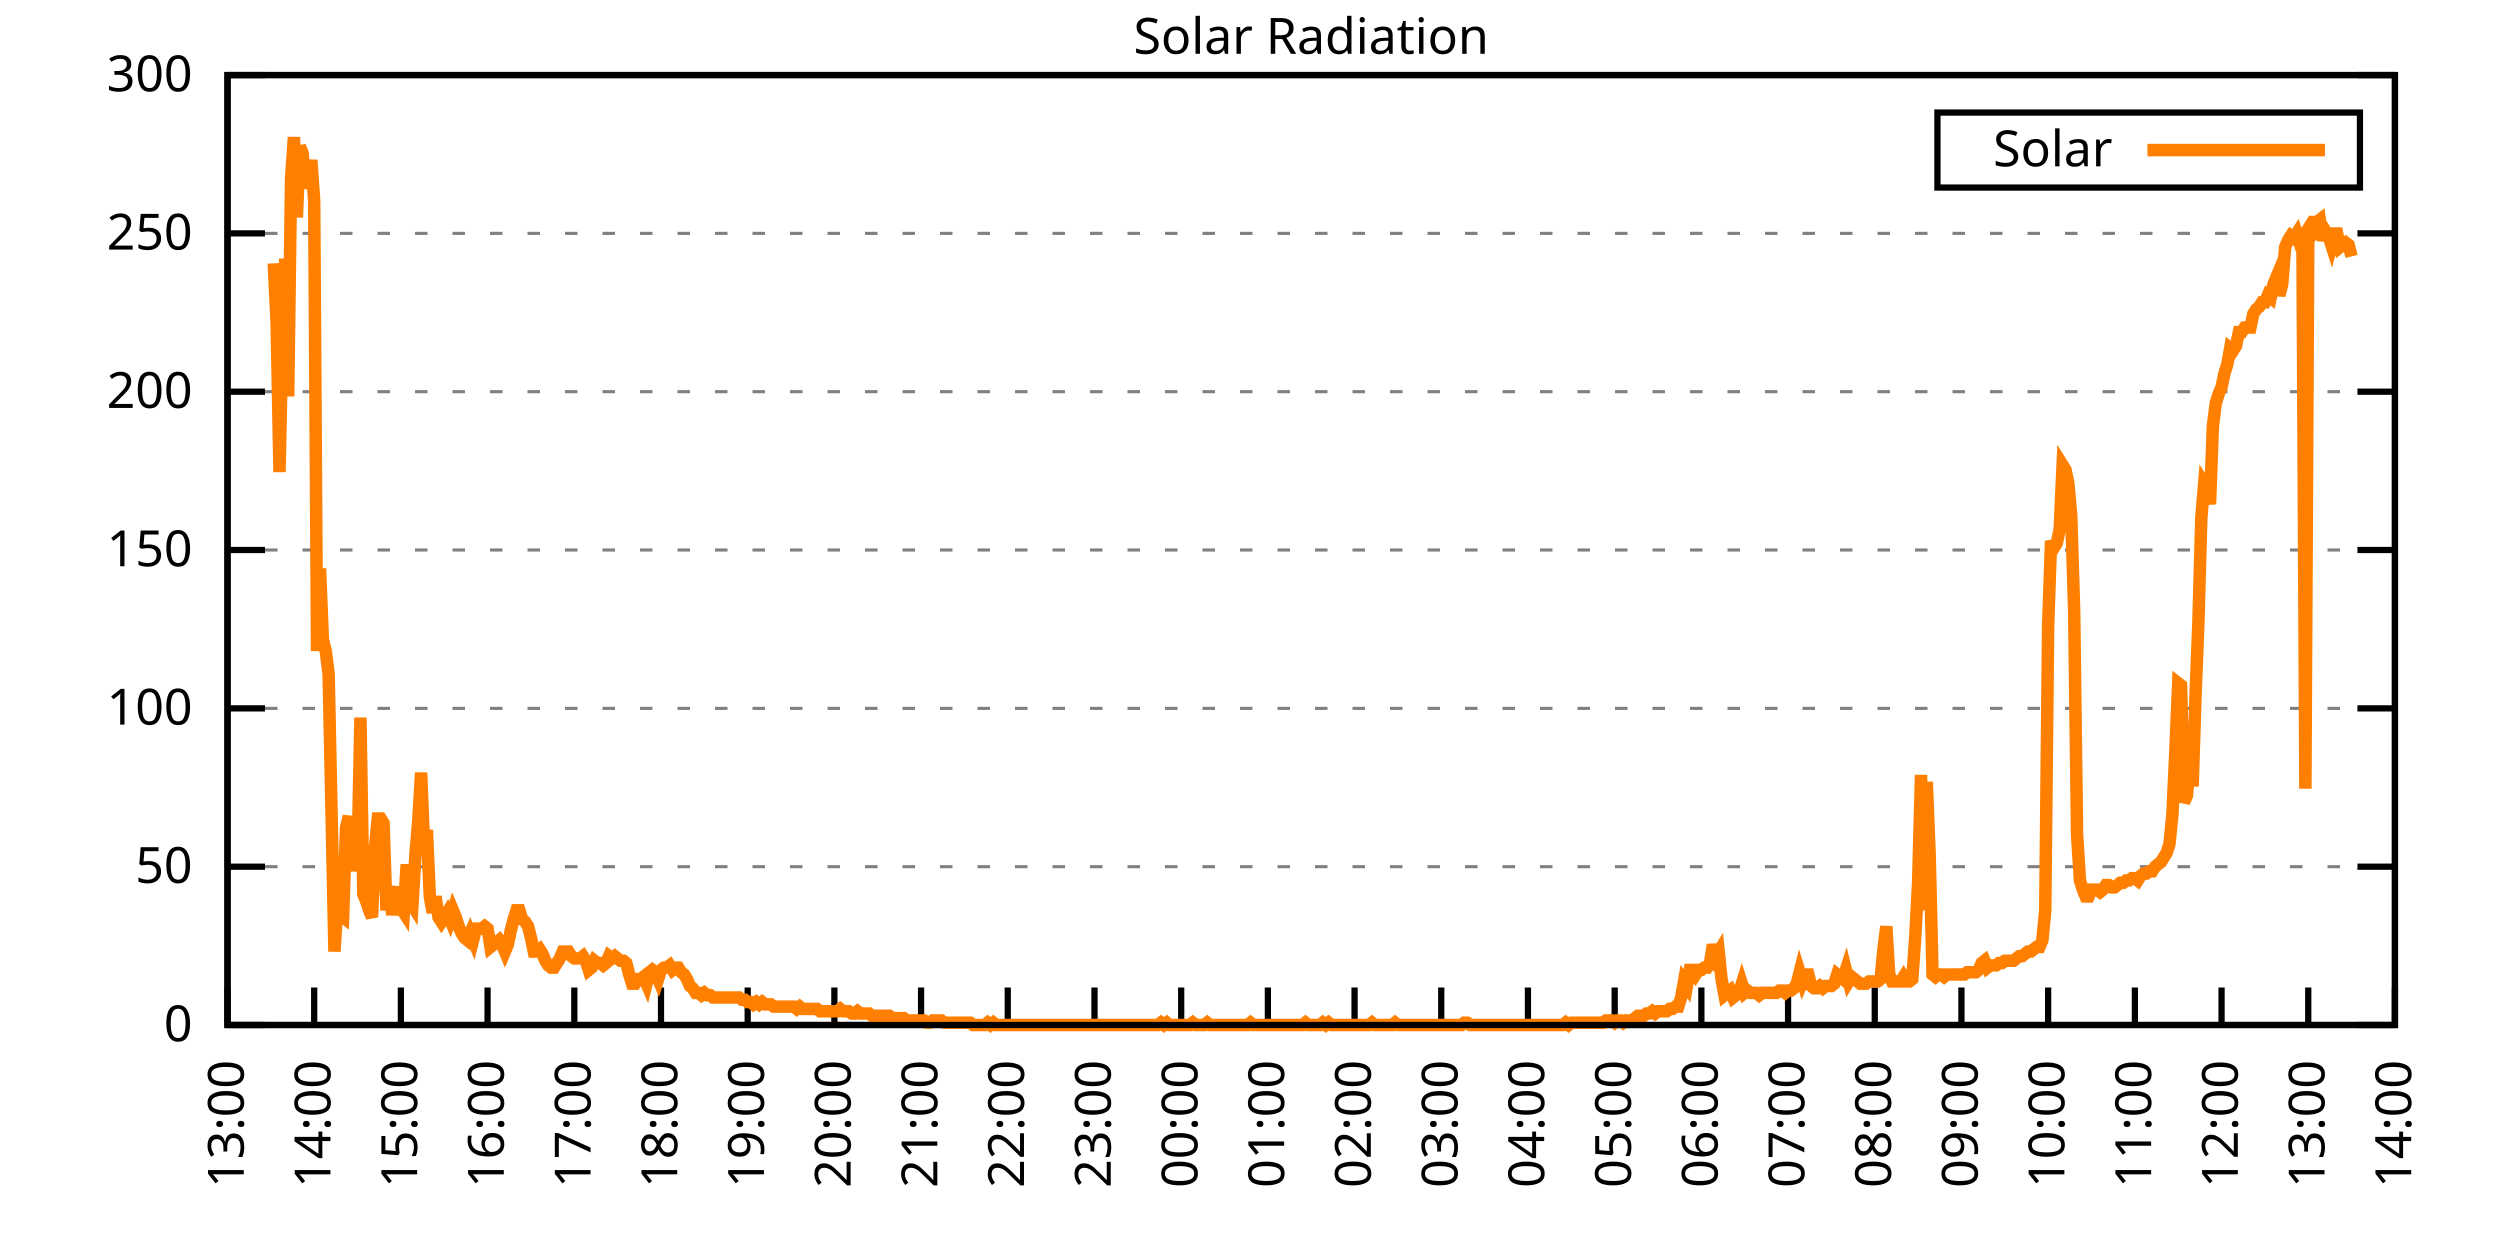
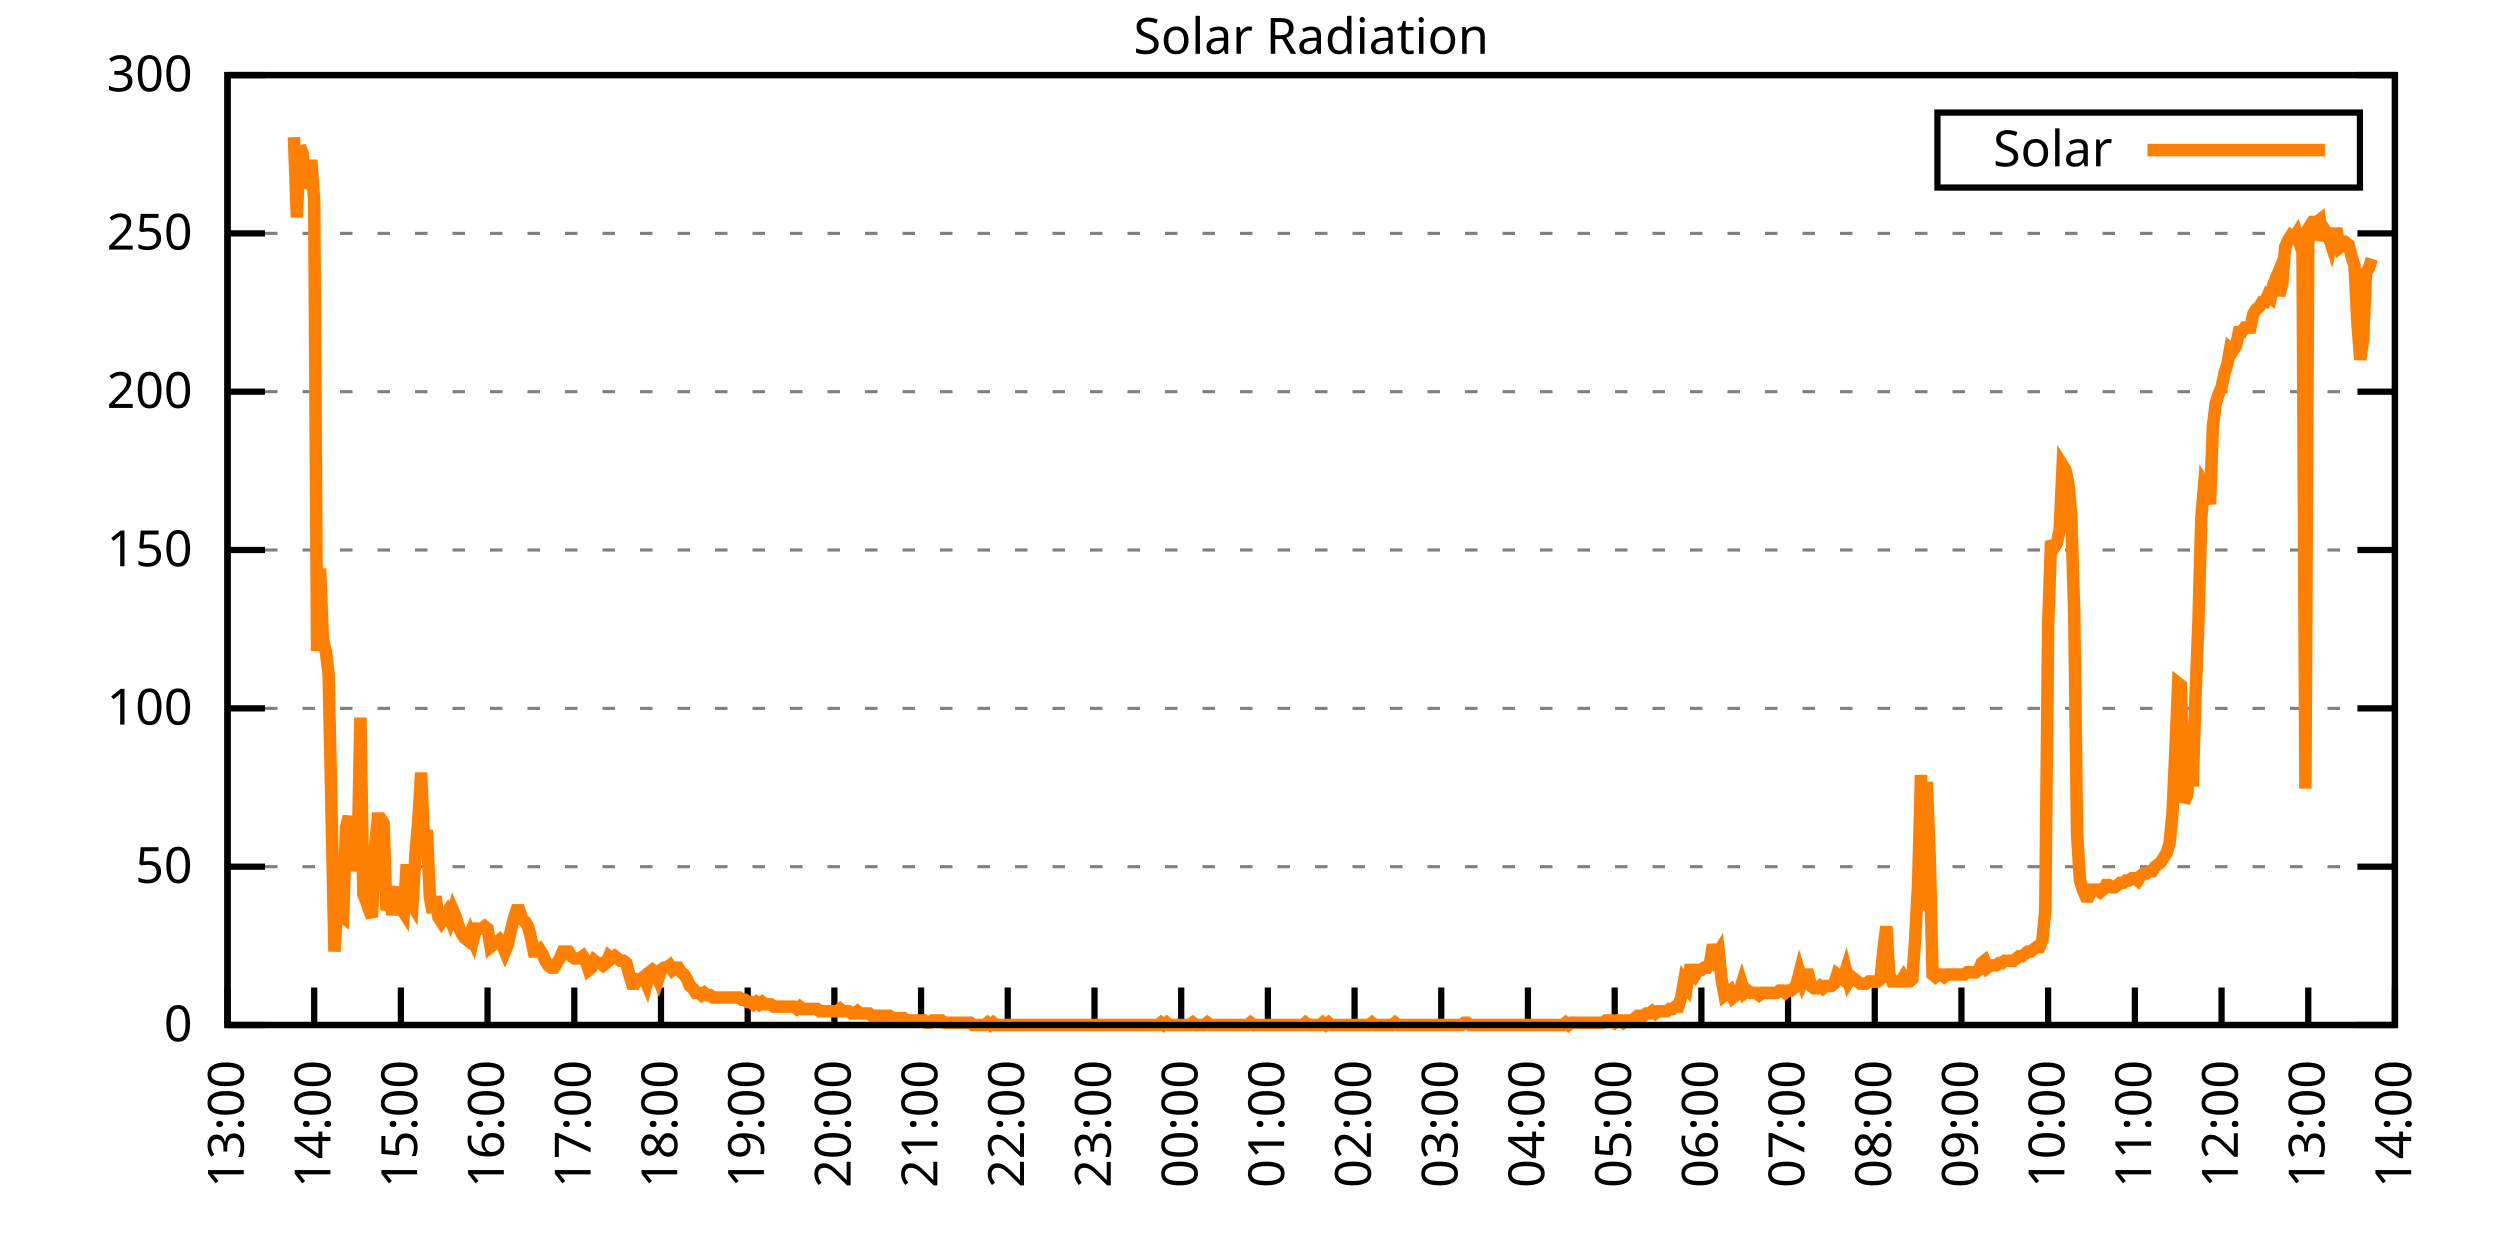
<svg xmlns="http://www.w3.org/2000/svg" xmlns:xlink="http://www.w3.org/1999/xlink" width="400" height="200" viewBox="0 0 400 200">
  <g id="gnuplot_canvas">
    <rect x="0" y="0" width="400" height="200" fill="none" />
    <defs>
      <circle id="gpDot" r="0.5" stroke-width="0.5" stroke="currentColor" />
      <path id="gpPt0" stroke-width="0.333" stroke="currentColor" d="M-1,0 h2 M0,-1 v2" />
      <path id="gpPt1" stroke-width="0.333" stroke="currentColor" d="M-1,-1 L1,1 M1,-1 L-1,1" />
      <path id="gpPt2" stroke-width="0.333" stroke="currentColor" d="M-1,0 L1,0 M0,-1 L0,1 M-1,-1 L1,1 M-1,1 L1,-1" />
      <rect id="gpPt3" stroke-width="0.333" stroke="currentColor" x="-1" y="-1" width="2" height="2" />
      <rect id="gpPt4" stroke-width="0.333" stroke="currentColor" fill="currentColor" x="-1" y="-1" width="2" height="2" />
      <circle id="gpPt5" stroke-width="0.333" stroke="currentColor" cx="0" cy="0" r="1" />
      <use xlink:href="#gpPt5" id="gpPt6" fill="currentColor" stroke="none" />
      <path id="gpPt7" stroke-width="0.333" stroke="currentColor" d="M0,-1.33 L-1.33,0.67 L1.33,0.67 z" />
      <use xlink:href="#gpPt7" id="gpPt8" fill="currentColor" stroke="none" />
      <use xlink:href="#gpPt7" id="gpPt9" stroke="currentColor" transform="rotate(180)" />
      <use xlink:href="#gpPt9" id="gpPt10" fill="currentColor" stroke="none" />
      <use xlink:href="#gpPt3" id="gpPt11" stroke="currentColor" transform="rotate(45)" />
      <use xlink:href="#gpPt11" id="gpPt12" fill="currentColor" stroke="none" />
      <path id="gpPt13" stroke-width="0.333" stroke="currentColor" d="M0,1.330 L1.265,0.411 L0.782,-1.067 L-0.782,-1.076 L-1.265,0.411 z" />
      <use xlink:href="#gpPt13" id="gpPt14" fill="currentColor" stroke="none" />
      <filter id="textbox" filterUnits="objectBoundingBox" x="0" y="0" height="1" width="1">
        <feFlood flood-color="white" flood-opacity="1" result="bgnd" />
        <feComposite in="SourceGraphic" in2="bgnd" operator="atop" />
      </filter>
      <filter id="greybox" filterUnits="objectBoundingBox" x="0" y="0" height="1" width="1">
        <feFlood flood-color="lightgrey" flood-opacity="1" result="grey" />
        <feComposite in="SourceGraphic" in2="grey" operator="atop" />
      </filter>
    </defs>
    <g fill="none" color="white" stroke="currentColor" stroke-width="1.00" stroke-linecap="butt" stroke-linejoin="miter">
</g>
    <g fill="none" color="black" stroke="currentColor" stroke-width="1.00" stroke-linecap="butt" stroke-linejoin="miter">
      <g stroke="none" shape-rendering="crispEdges">
        <polygon fill="rgb(255, 255, 255)" points="36.40,164.00 383.18,164.00 383.18,12.02 36.40,12.02 " />
      </g>
    </g>
    <g fill="none" color="black" stroke="currentColor" stroke-width="1.00" stroke-linecap="butt" stroke-linejoin="miter">
</g>
    <g fill="none" color="black" stroke="black" stroke-width="0.50" stroke-linecap="butt" stroke-linejoin="miter">
</g>
    <g fill="none" color="gray" stroke="currentColor" stroke-width="0.50" stroke-linecap="butt" stroke-linejoin="miter">
      <path stroke="gray" stroke-dasharray="2,4" class="gridline" d="M36.40,164.00 L383.19,164.00  " />
    </g>
    <g fill="none" color="gray" stroke="gray" stroke-width="1.00" stroke-linecap="butt" stroke-linejoin="miter">
</g>
    <g fill="none" color="black" stroke="currentColor" stroke-width="1.00" stroke-linecap="butt" stroke-linejoin="miter">
      <path stroke="black" d="M36.40,164.00 L42.40,164.00 M383.19,164.00 L377.19,164.00  " />
      <g transform="translate(30.80,166.60)" stroke="none" fill="black" font-family="Sans" font-size="8.00" text-anchor="end">
        <text>
          <tspan font-family="Sans"> 0</tspan>
        </text>
      </g>
    </g>
    <g fill="none" color="black" stroke="currentColor" stroke-width="1.00" stroke-linecap="butt" stroke-linejoin="miter">
</g>
    <g fill="none" color="black" stroke="black" stroke-width="0.50" stroke-linecap="butt" stroke-linejoin="miter">
</g>
    <g fill="none" color="gray" stroke="currentColor" stroke-width="0.50" stroke-linecap="butt" stroke-linejoin="miter">
      <path stroke="gray" stroke-dasharray="2,4" class="gridline" d="M36.40,138.67 L383.19,138.67  " />
    </g>
    <g fill="none" color="gray" stroke="gray" stroke-width="1.00" stroke-linecap="butt" stroke-linejoin="miter">
</g>
    <g fill="none" color="black" stroke="currentColor" stroke-width="1.00" stroke-linecap="butt" stroke-linejoin="miter">
      <path stroke="black" d="M36.40,138.67 L42.40,138.67 M383.19,138.67 L377.19,138.67  " />
      <g transform="translate(30.80,141.27)" stroke="none" fill="black" font-family="Sans" font-size="8.00" text-anchor="end">
        <text>
          <tspan font-family="Sans"> 50</tspan>
        </text>
      </g>
    </g>
    <g fill="none" color="black" stroke="currentColor" stroke-width="1.00" stroke-linecap="butt" stroke-linejoin="miter">
</g>
    <g fill="none" color="black" stroke="black" stroke-width="0.50" stroke-linecap="butt" stroke-linejoin="miter">
</g>
    <g fill="none" color="gray" stroke="currentColor" stroke-width="0.50" stroke-linecap="butt" stroke-linejoin="miter">
      <path stroke="gray" stroke-dasharray="2,4" class="gridline" d="M36.40,113.34 L383.19,113.34  " />
    </g>
    <g fill="none" color="gray" stroke="gray" stroke-width="1.00" stroke-linecap="butt" stroke-linejoin="miter">
</g>
    <g fill="none" color="black" stroke="currentColor" stroke-width="1.00" stroke-linecap="butt" stroke-linejoin="miter">
      <path stroke="black" d="M36.40,113.34 L42.40,113.34 M383.19,113.34 L377.19,113.34  " />
      <g transform="translate(30.80,115.94)" stroke="none" fill="black" font-family="Sans" font-size="8.00" text-anchor="end">
        <text>
          <tspan font-family="Sans"> 100</tspan>
        </text>
      </g>
    </g>
    <g fill="none" color="black" stroke="currentColor" stroke-width="1.00" stroke-linecap="butt" stroke-linejoin="miter">
</g>
    <g fill="none" color="black" stroke="black" stroke-width="0.50" stroke-linecap="butt" stroke-linejoin="miter">
</g>
    <g fill="none" color="gray" stroke="currentColor" stroke-width="0.50" stroke-linecap="butt" stroke-linejoin="miter">
      <path stroke="gray" stroke-dasharray="2,4" class="gridline" d="M36.40,88.00 L383.19,88.00  " />
    </g>
    <g fill="none" color="gray" stroke="gray" stroke-width="1.00" stroke-linecap="butt" stroke-linejoin="miter">
</g>
    <g fill="none" color="black" stroke="currentColor" stroke-width="1.00" stroke-linecap="butt" stroke-linejoin="miter">
      <path stroke="black" d="M36.40,88.00 L42.40,88.00 M383.19,88.00 L377.19,88.00  " />
      <g transform="translate(30.80,90.60)" stroke="none" fill="black" font-family="Sans" font-size="8.00" text-anchor="end">
        <text>
          <tspan font-family="Sans"> 150</tspan>
        </text>
      </g>
    </g>
    <g fill="none" color="black" stroke="currentColor" stroke-width="1.00" stroke-linecap="butt" stroke-linejoin="miter">
</g>
    <g fill="none" color="black" stroke="black" stroke-width="0.50" stroke-linecap="butt" stroke-linejoin="miter">
</g>
    <g fill="none" color="gray" stroke="currentColor" stroke-width="0.50" stroke-linecap="butt" stroke-linejoin="miter">
      <path stroke="gray" stroke-dasharray="2,4" class="gridline" d="M36.40,62.67 L383.19,62.67  " />
    </g>
    <g fill="none" color="gray" stroke="gray" stroke-width="1.00" stroke-linecap="butt" stroke-linejoin="miter">
</g>
    <g fill="none" color="black" stroke="currentColor" stroke-width="1.00" stroke-linecap="butt" stroke-linejoin="miter">
      <path stroke="black" d="M36.40,62.67 L42.40,62.67 M383.19,62.67 L377.19,62.67  " />
      <g transform="translate(30.80,65.27)" stroke="none" fill="black" font-family="Sans" font-size="8.00" text-anchor="end">
        <text>
          <tspan font-family="Sans"> 200</tspan>
        </text>
      </g>
    </g>
    <g fill="none" color="black" stroke="currentColor" stroke-width="1.00" stroke-linecap="butt" stroke-linejoin="miter">
</g>
    <g fill="none" color="black" stroke="black" stroke-width="0.50" stroke-linecap="butt" stroke-linejoin="miter">
</g>
    <g fill="none" color="gray" stroke="currentColor" stroke-width="0.50" stroke-linecap="butt" stroke-linejoin="miter">
      <path stroke="gray" stroke-dasharray="2,4" class="gridline" d="M36.40,37.34 L383.19,37.34  " />
    </g>
    <g fill="none" color="gray" stroke="gray" stroke-width="1.00" stroke-linecap="butt" stroke-linejoin="miter">
</g>
    <g fill="none" color="black" stroke="currentColor" stroke-width="1.00" stroke-linecap="butt" stroke-linejoin="miter">
      <path stroke="black" d="M36.40,37.34 L42.40,37.34 M383.19,37.34 L377.19,37.34  " />
      <g transform="translate(30.80,39.94)" stroke="none" fill="black" font-family="Sans" font-size="8.00" text-anchor="end">
        <text>
          <tspan font-family="Sans"> 250</tspan>
        </text>
      </g>
    </g>
    <g fill="none" color="black" stroke="currentColor" stroke-width="1.00" stroke-linecap="butt" stroke-linejoin="miter">
</g>
    <g fill="none" color="black" stroke="black" stroke-width="0.50" stroke-linecap="butt" stroke-linejoin="miter">
</g>
    <g fill="none" color="gray" stroke="currentColor" stroke-width="0.50" stroke-linecap="butt" stroke-linejoin="miter">
      <path stroke="gray" stroke-dasharray="2,4" class="gridline" d="M36.40,12.01 L383.19,12.01  " />
    </g>
    <g fill="none" color="gray" stroke="gray" stroke-width="1.00" stroke-linecap="butt" stroke-linejoin="miter">
</g>
    <g fill="none" color="black" stroke="currentColor" stroke-width="1.00" stroke-linecap="butt" stroke-linejoin="miter">
      <path stroke="black" d="M36.40,12.01 L42.40,12.01 M383.19,12.01 L377.19,12.01  " />
      <g transform="translate(30.80,14.61)" stroke="none" fill="black" font-family="Sans" font-size="8.00" text-anchor="end">
        <text>
          <tspan font-family="Sans"> 300</tspan>
        </text>
      </g>
    </g>
    <g fill="none" color="black" stroke="currentColor" stroke-width="1.00" stroke-linecap="butt" stroke-linejoin="miter">
      <path stroke="black" d="M36.40,164.00 L36.40,158.00  " />
      <g transform="translate(39.00,169.60) rotate(270.00)" stroke="none" fill="black" font-family="Sans" font-size="8.00" text-anchor="end">
        <text>
          <tspan font-family="Sans">13:00</tspan>
        </text>
      </g>
    </g>
    <g fill="none" color="black" stroke="currentColor" stroke-width="1.00" stroke-linecap="butt" stroke-linejoin="miter">
      <path stroke="black" d="M50.27,164.00 L50.27,158.00  " />
      <g transform="translate(52.87,169.60) rotate(270.00)" stroke="none" fill="black" font-family="Sans" font-size="8.00" text-anchor="end">
        <text>
          <tspan font-family="Sans">14:00</tspan>
        </text>
      </g>
    </g>
    <g fill="none" color="black" stroke="currentColor" stroke-width="1.00" stroke-linecap="butt" stroke-linejoin="miter">
      <path stroke="black" d="M64.14,164.00 L64.14,158.00  " />
      <g transform="translate(66.74,169.60) rotate(270.00)" stroke="none" fill="black" font-family="Sans" font-size="8.00" text-anchor="end">
        <text>
          <tspan font-family="Sans">15:00</tspan>
        </text>
      </g>
    </g>
    <g fill="none" color="black" stroke="currentColor" stroke-width="1.00" stroke-linecap="butt" stroke-linejoin="miter">
      <path stroke="black" d="M78.01,164.00 L78.01,158.00  " />
      <g transform="translate(80.61,169.60) rotate(270.00)" stroke="none" fill="black" font-family="Sans" font-size="8.00" text-anchor="end">
        <text>
          <tspan font-family="Sans">16:00</tspan>
        </text>
      </g>
    </g>
    <g fill="none" color="black" stroke="currentColor" stroke-width="1.00" stroke-linecap="butt" stroke-linejoin="miter">
      <path stroke="black" d="M91.89,164.00 L91.89,158.00  " />
      <g transform="translate(94.49,169.60) rotate(270.00)" stroke="none" fill="black" font-family="Sans" font-size="8.00" text-anchor="end">
        <text>
          <tspan font-family="Sans">17:00</tspan>
        </text>
      </g>
    </g>
    <g fill="none" color="black" stroke="currentColor" stroke-width="1.00" stroke-linecap="butt" stroke-linejoin="miter">
      <path stroke="black" d="M105.76,164.00 L105.76,158.00  " />
      <g transform="translate(108.36,169.60) rotate(270.00)" stroke="none" fill="black" font-family="Sans" font-size="8.00" text-anchor="end">
        <text>
          <tspan font-family="Sans">18:00</tspan>
        </text>
      </g>
    </g>
    <g fill="none" color="black" stroke="currentColor" stroke-width="1.00" stroke-linecap="butt" stroke-linejoin="miter">
      <path stroke="black" d="M119.63,164.00 L119.63,158.00  " />
      <g transform="translate(122.23,169.60) rotate(270.00)" stroke="none" fill="black" font-family="Sans" font-size="8.00" text-anchor="end">
        <text>
          <tspan font-family="Sans">19:00</tspan>
        </text>
      </g>
    </g>
    <g fill="none" color="black" stroke="currentColor" stroke-width="1.00" stroke-linecap="butt" stroke-linejoin="miter">
      <path stroke="black" d="M133.50,164.00 L133.50,158.00  " />
      <g transform="translate(136.10,169.60) rotate(270.00)" stroke="none" fill="black" font-family="Sans" font-size="8.00" text-anchor="end">
        <text>
          <tspan font-family="Sans">20:00</tspan>
        </text>
      </g>
    </g>
    <g fill="none" color="black" stroke="currentColor" stroke-width="1.00" stroke-linecap="butt" stroke-linejoin="miter">
      <path stroke="black" d="M147.37,164.00 L147.37,158.00  " />
      <g transform="translate(149.97,169.60) rotate(270.00)" stroke="none" fill="black" font-family="Sans" font-size="8.00" text-anchor="end">
        <text>
          <tspan font-family="Sans">21:00</tspan>
        </text>
      </g>
    </g>
    <g fill="none" color="black" stroke="currentColor" stroke-width="1.00" stroke-linecap="butt" stroke-linejoin="miter">
      <path stroke="black" d="M161.24,164.00 L161.24,158.00  " />
      <g transform="translate(163.84,169.60) rotate(270.00)" stroke="none" fill="black" font-family="Sans" font-size="8.00" text-anchor="end">
        <text>
          <tspan font-family="Sans">22:00</tspan>
        </text>
      </g>
    </g>
    <g fill="none" color="black" stroke="currentColor" stroke-width="1.00" stroke-linecap="butt" stroke-linejoin="miter">
      <path stroke="black" d="M175.12,164.00 L175.12,158.00  " />
      <g transform="translate(177.72,169.60) rotate(270.00)" stroke="none" fill="black" font-family="Sans" font-size="8.00" text-anchor="end">
        <text>
          <tspan font-family="Sans">23:00</tspan>
        </text>
      </g>
    </g>
    <g fill="none" color="black" stroke="currentColor" stroke-width="1.00" stroke-linecap="butt" stroke-linejoin="miter">
      <path stroke="black" d="M188.99,164.00 L188.99,158.00  " />
      <g transform="translate(191.59,169.60) rotate(270.00)" stroke="none" fill="black" font-family="Sans" font-size="8.00" text-anchor="end">
        <text>
          <tspan font-family="Sans">00:00</tspan>
        </text>
      </g>
    </g>
    <g fill="none" color="black" stroke="currentColor" stroke-width="1.00" stroke-linecap="butt" stroke-linejoin="miter">
      <path stroke="black" d="M202.86,164.00 L202.86,158.00  " />
      <g transform="translate(205.46,169.60) rotate(270.00)" stroke="none" fill="black" font-family="Sans" font-size="8.00" text-anchor="end">
        <text>
          <tspan font-family="Sans">01:00</tspan>
        </text>
      </g>
    </g>
    <g fill="none" color="black" stroke="currentColor" stroke-width="1.00" stroke-linecap="butt" stroke-linejoin="miter">
      <path stroke="black" d="M216.73,164.00 L216.73,158.00  " />
      <g transform="translate(219.33,169.60) rotate(270.00)" stroke="none" fill="black" font-family="Sans" font-size="8.00" text-anchor="end">
        <text>
          <tspan font-family="Sans">02:00</tspan>
        </text>
      </g>
    </g>
    <g fill="none" color="black" stroke="currentColor" stroke-width="1.00" stroke-linecap="butt" stroke-linejoin="miter">
      <path stroke="black" d="M230.60,164.00 L230.60,158.00  " />
      <g transform="translate(233.20,169.60) rotate(270.00)" stroke="none" fill="black" font-family="Sans" font-size="8.00" text-anchor="end">
        <text>
          <tspan font-family="Sans">03:00</tspan>
        </text>
      </g>
    </g>
    <g fill="none" color="black" stroke="currentColor" stroke-width="1.00" stroke-linecap="butt" stroke-linejoin="miter">
      <path stroke="black" d="M244.47,164.00 L244.47,158.00  " />
      <g transform="translate(247.07,169.60) rotate(270.00)" stroke="none" fill="black" font-family="Sans" font-size="8.00" text-anchor="end">
        <text>
          <tspan font-family="Sans">04:00</tspan>
        </text>
      </g>
    </g>
    <g fill="none" color="black" stroke="currentColor" stroke-width="1.00" stroke-linecap="butt" stroke-linejoin="miter">
      <path stroke="black" d="M258.35,164.00 L258.35,158.00  " />
      <g transform="translate(260.95,169.60) rotate(270.00)" stroke="none" fill="black" font-family="Sans" font-size="8.00" text-anchor="end">
        <text>
          <tspan font-family="Sans">05:00</tspan>
        </text>
      </g>
    </g>
    <g fill="none" color="black" stroke="currentColor" stroke-width="1.00" stroke-linecap="butt" stroke-linejoin="miter">
      <path stroke="black" d="M272.22,164.00 L272.22,158.00  " />
      <g transform="translate(274.82,169.60) rotate(270.00)" stroke="none" fill="black" font-family="Sans" font-size="8.00" text-anchor="end">
        <text>
          <tspan font-family="Sans">06:00</tspan>
        </text>
      </g>
    </g>
    <g fill="none" color="black" stroke="currentColor" stroke-width="1.00" stroke-linecap="butt" stroke-linejoin="miter">
      <path stroke="black" d="M286.09,164.00 L286.09,158.00  " />
      <g transform="translate(288.69,169.60) rotate(270.00)" stroke="none" fill="black" font-family="Sans" font-size="8.00" text-anchor="end">
        <text>
          <tspan font-family="Sans">07:00</tspan>
        </text>
      </g>
    </g>
    <g fill="none" color="black" stroke="currentColor" stroke-width="1.00" stroke-linecap="butt" stroke-linejoin="miter">
      <path stroke="black" d="M299.96,164.00 L299.96,158.00  " />
      <g transform="translate(302.56,169.60) rotate(270.00)" stroke="none" fill="black" font-family="Sans" font-size="8.00" text-anchor="end">
        <text>
          <tspan font-family="Sans">08:00</tspan>
        </text>
      </g>
    </g>
    <g fill="none" color="black" stroke="currentColor" stroke-width="1.00" stroke-linecap="butt" stroke-linejoin="miter">
      <path stroke="black" d="M313.83,164.00 L313.83,158.00  " />
      <g transform="translate(316.43,169.60) rotate(270.00)" stroke="none" fill="black" font-family="Sans" font-size="8.00" text-anchor="end">
        <text>
          <tspan font-family="Sans">09:00</tspan>
        </text>
      </g>
    </g>
    <g fill="none" color="black" stroke="currentColor" stroke-width="1.00" stroke-linecap="butt" stroke-linejoin="miter">
      <path stroke="black" d="M327.70,164.00 L327.70,158.00  " />
      <g transform="translate(330.30,169.60) rotate(270.00)" stroke="none" fill="black" font-family="Sans" font-size="8.00" text-anchor="end">
        <text>
          <tspan font-family="Sans">10:00</tspan>
        </text>
      </g>
    </g>
    <g fill="none" color="black" stroke="currentColor" stroke-width="1.00" stroke-linecap="butt" stroke-linejoin="miter">
      <path stroke="black" d="M341.58,164.00 L341.58,158.00  " />
      <g transform="translate(344.18,169.60) rotate(270.00)" stroke="none" fill="black" font-family="Sans" font-size="8.00" text-anchor="end">
        <text>
          <tspan font-family="Sans">11:00</tspan>
        </text>
      </g>
    </g>
    <g fill="none" color="black" stroke="currentColor" stroke-width="1.00" stroke-linecap="butt" stroke-linejoin="miter">
      <path stroke="black" d="M355.45,164.00 L355.45,158.00  " />
      <g transform="translate(358.05,169.60) rotate(270.00)" stroke="none" fill="black" font-family="Sans" font-size="8.00" text-anchor="end">
        <text>
          <tspan font-family="Sans">12:00</tspan>
        </text>
      </g>
    </g>
    <g fill="none" color="black" stroke="currentColor" stroke-width="1.00" stroke-linecap="butt" stroke-linejoin="miter">
      <path stroke="black" d="M369.32,164.00 L369.32,158.00  " />
      <g transform="translate(371.92,169.60) rotate(270.00)" stroke="none" fill="black" font-family="Sans" font-size="8.00" text-anchor="end">
        <text>
          <tspan font-family="Sans">13:00</tspan>
        </text>
      </g>
    </g>
    <g fill="none" color="black" stroke="currentColor" stroke-width="1.00" stroke-linecap="butt" stroke-linejoin="miter">
      <path stroke="black" d="M383.19,164.00 L383.19,158.00  " />
      <g transform="translate(385.79,169.60) rotate(270.00)" stroke="none" fill="black" font-family="Sans" font-size="8.00" text-anchor="end">
        <text>
          <tspan font-family="Sans">14:00</tspan>
        </text>
      </g>
    </g>
    <g fill="none" color="black" stroke="currentColor" stroke-width="1.00" stroke-linecap="butt" stroke-linejoin="miter">
</g>
    <g fill="none" color="black" stroke="currentColor" stroke-width="1.00" stroke-linecap="butt" stroke-linejoin="miter">
      <path stroke="black" d="M36.40,12.01 L36.40,164.00 L383.19,164.00 L383.19,12.01 L36.40,12.01 Z  " />
    </g>
    <g fill="none" color="black" stroke="currentColor" stroke-width="1.00" stroke-linecap="butt" stroke-linejoin="miter">
</g>
    <g fill="none" color="black" stroke="currentColor" stroke-width="1.00" stroke-linecap="butt" stroke-linejoin="miter">
      <path stroke="black" d="M309.99,30.01 L309.99,18.01 L377.59,18.01 L377.59,30.01 L309.99,30.01 Z  " />
    </g>
    <g id="Solar_Radiation_plot_1">
      <g fill="none" color="white" stroke="black" stroke-width="2.00" stroke-linecap="butt" stroke-linejoin="miter">
</g>
      <g fill="none" color="black" stroke="currentColor" stroke-width="2.00" stroke-linecap="butt" stroke-linejoin="miter">
        <g transform="translate(337.99,26.61)" stroke="none" fill="black" font-family="Sans" font-size="8.00" text-anchor="end">
          <text>
            <tspan font-family="Sans">Solar</tspan>
          </text>
        </g>
      </g>
      <g fill="none" color="black" stroke="currentColor" stroke-width="2.00" stroke-linecap="butt" stroke-linejoin="miter">
-         <path stroke="rgb(255, 127,   0)" d="M343.59,24.01 L371.99,24.01 M43.80,42.13 L44.26,51.68 L44.72,75.53 L45.19,53.51 L45.65,41.40 L46.11,63.42   L46.57,28.55 L47.03,21.94 L47.50,34.79 L47.96,23.41 L48.42,24.51 L48.88,30.02 L49.35,28.92 L49.81,25.61   L50.27,32.22 L50.73,104.17 L51.20,90.95 L51.66,102.33 L52.12,104.17 L52.58,107.84 L53.05,130.23 L53.51,152.25   L53.97,144.91 L54.43,146.38 L54.90,146.75 L55.36,132.43 L55.82,130.60 L56.28,139.41 L56.75,132.06 L57.21,137.57   L57.67,114.81 L58.13,143.08 L58.59,144.18 L59.06,145.65 L59.52,146.75 L59.98,135.74 L60.44,130.96 L60.91,130.96   L61.37,131.70 L61.83,145.65 L62.29,141.98 L62.76,146.38 L63.22,143.44 L63.68,141.98 L64.14,145.28 L64.61,146.01   L65.07,138.30 L65.53,144.18 L65.99,144.91 L66.46,136.84 L66.92,131.33 L67.38,123.62 L67.84,135.00 L68.30,132.80   L68.77,143.44 L69.23,146.01 L69.69,143.44 L70.15,146.75 L70.62,147.48 L71.08,146.75 L71.54,146.01 L72.00,147.11   L72.47,145.65 L72.93,146.75 L73.39,148.22 L73.85,149.32 L74.32,150.05 L74.78,150.42 L75.24,149.32 L75.70,150.42   L76.17,148.58 L76.63,148.58 L77.09,148.58 L77.55,148.22 L78.01,148.58 L78.48,151.52 L78.94,151.15 L79.40,150.79   L79.86,150.42 L80.33,151.15 L80.79,152.25 L81.25,151.15 L81.71,148.95 L82.18,147.11 L82.64,145.65 L83.10,145.65   L83.56,147.11 L84.03,147.48 L84.49,148.22 L84.95,150.05 L85.41,152.25 L85.88,152.25 L86.34,151.89 L86.80,152.62   L87.26,153.72 L87.72,154.46 L88.19,154.82 L88.65,154.82 L89.11,154.09 L89.57,153.35 L90.04,152.25 L90.50,152.25   L90.96,152.25 L91.42,152.99 L91.89,153.35 L92.35,153.35 L92.81,153.35 L93.27,152.99 L93.74,153.72 L94.20,155.19   L94.66,154.82 L95.12,153.72 L95.59,154.09 L96.05,154.09 L96.51,154.46 L96.97,154.09 L97.44,152.99 L97.90,153.35   L98.36,152.99 L98.82,153.35 L99.28,153.72 L99.75,153.72 L100.21,154.09 L100.67,155.92 L101.13,157.39 L101.60,157.39   L102.06,156.66 L102.52,156.66 L102.98,156.29 L103.45,157.39 L103.91,155.56 L104.37,155.19 L104.83,155.56 L105.30,156.66   L105.76,155.19 L106.22,154.82 L106.68,154.82 L107.15,154.46 L107.61,155.19 L108.07,154.82 L108.53,154.82 L108.99,155.56   L109.46,155.92 L109.92,156.66 L110.38,157.76 L110.84,158.13 L111.31,158.86 L111.77,158.86 L112.23,159.23 L112.69,158.86   L113.16,159.23 L113.62,159.23 L114.08,159.60 L114.54,159.60 L115.01,159.60 L115.47,159.60 L115.93,159.60 L116.39,159.60   L116.86,159.60 L117.32,159.60 L117.78,159.60 L118.24,159.60 L118.70,159.96 L119.17,159.96 L119.63,160.33 L120.09,160.33   L120.55,160.70 L121.02,160.33 L121.48,160.70 L121.94,160.33 L122.40,160.70 L122.87,160.70 L123.33,160.70 L123.79,161.06   L124.25,161.06 L124.72,161.06 L125.18,161.06 L125.64,161.06 L126.10,161.06 L126.57,161.06 L127.03,161.06 L127.49,161.43   L127.95,161.06 L128.41,161.43 L128.88,161.43 L129.34,161.43 L129.80,161.43 L130.26,161.43 L130.73,161.43 L131.19,161.80   L131.65,161.80 L132.11,161.80 L132.58,161.80 L133.04,161.80 L133.50,161.80 L133.96,161.80 L134.43,161.43 L134.89,161.80   L135.35,161.80 L135.81,161.80 L136.28,162.16 L136.74,162.16 L137.20,161.80 L137.66,162.16 L138.13,162.16 L138.59,162.16   L139.05,162.16 L139.51,162.53 L139.97,162.53 L140.44,162.53 L140.90,162.53 L141.36,162.53 L141.82,162.53 L142.29,162.53   L142.75,162.90 L143.21,162.90 L143.67,162.90 L144.14,162.90 L144.60,162.90 L145.06,163.27 L145.52,163.27 L145.99,163.27   L146.45,163.27 L146.91,163.27 L147.37,163.27 L147.84,163.27 L148.30,163.63 L148.76,163.63 L149.22,163.27 L149.68,163.27   L150.15,163.27 L150.61,163.27 L151.07,163.63 L151.53,163.63 L152.00,163.63 L152.46,163.63 L152.92,163.63 L153.38,163.63   L153.85,163.63 L154.31,163.63 L154.77,163.63 L155.23,163.63 L155.70,164.00 L156.16,164.00 L156.62,164.00 L157.08,164.00   L157.55,164.00 L158.01,163.63 L158.47,164.00 L158.93,163.63 L159.39,164.00 L159.86,164.00 L160.32,164.00 L160.78,164.00   L161.24,164.00 L161.71,164.00 L162.17,164.00 L162.63,164.00 L163.09,164.00 L163.56,164.00 L164.02,164.00 L164.48,164.00   L164.94,164.00 L165.41,164.00 L165.87,164.00 L166.33,164.00 L166.79,164.00 L167.26,164.00 L167.72,164.00 L168.18,164.00   L168.64,164.00 L169.10,164.00 L169.57,164.00 L170.03,164.00 L170.49,164.00 L170.95,164.00 L171.42,164.00 L171.88,164.00   L172.34,164.00 L172.80,164.00 L173.27,164.00 L173.73,164.00 L174.19,164.00 L174.65,164.00 L175.12,164.00 L175.58,164.00   L176.04,164.00 L176.50,164.00 L176.97,164.00 L177.43,164.00 L177.89,164.00 L178.35,164.00 L178.82,164.00 L179.28,164.00   L179.74,164.00 L180.20,164.00 L180.66,164.00 L181.13,164.00 L181.59,164.00 L182.05,164.00 L182.51,164.00 L182.98,164.00   L183.44,164.00 L183.90,164.00 L184.36,164.00 L184.83,164.00 L185.29,164.00 L185.75,163.63 L186.21,164.00 L186.68,163.63   L187.14,164.00 L187.60,164.00 L188.06,164.00 L188.53,164.00 L188.99,164.00 L189.45,164.00 L189.91,164.00 L190.37,164.00   L190.84,163.63 L191.30,164.00 L191.76,164.00 L192.22,164.00 L192.69,164.00 L193.15,163.63 L193.61,164.00 L194.07,164.00   L194.54,164.00 L195.00,164.00 L195.46,164.00 L195.92,164.00 L196.39,164.00 L196.85,164.00 L197.31,164.00 L197.77,164.00   L198.24,164.00 L198.70,164.00 L199.16,164.00 L199.62,164.00 L200.08,163.63 L200.55,164.00 L201.01,164.00 L201.47,164.00   L201.93,164.00 L202.40,164.00 L202.86,164.00 L203.32,164.00 L203.78,164.00 L204.25,164.00 L204.71,164.00 L205.17,164.00   L205.63,164.00 L206.10,164.00 L206.56,164.00 L207.02,164.00 L207.48,164.00 L207.95,164.00 L208.41,164.00 L208.87,163.63   L209.33,164.00 L209.80,164.00 L210.26,164.00 L210.72,164.00 L211.18,164.00 L211.64,163.63 L212.11,164.00 L212.57,163.63   L213.03,164.00 L213.49,164.00 L213.96,164.00 L214.42,164.00 L214.88,164.00 L215.34,164.00 L215.81,164.00 L216.27,164.00   L216.73,164.00 L217.19,164.00 L217.66,164.00 L218.12,164.00 L218.58,164.00 L219.04,164.00 L219.51,163.63 L219.97,164.00   L220.43,164.00 L220.89,164.00 L221.35,164.00 L221.82,164.00 L222.28,164.00 L222.74,164.00 L223.20,163.63 L223.67,164.00   L224.13,164.00 L224.59,164.00 L225.05,164.00 L225.52,164.00 L225.98,164.00 L226.44,164.00 L226.90,164.00 L227.37,164.00   L227.83,164.00 L228.29,164.00 L228.75,164.00 L229.22,164.00 L229.68,164.00 L230.14,164.00 L230.60,164.00 L231.06,164.00   L231.53,164.00 L231.99,164.00 L232.45,164.00 L232.91,164.00 L233.38,164.00 L233.84,164.00 L234.30,163.63 L234.76,163.63   L235.23,164.00 L235.69,164.00 L236.15,164.00 L236.61,164.00 L237.08,164.00 L237.54,164.00 L238.00,164.00 L238.46,164.00   L238.93,164.00 L239.39,164.00 L239.85,164.00 L240.31,164.00 L240.77,164.00 L241.24,164.00 L241.70,164.00 L242.16,164.00   L242.62,164.00 L243.09,164.00 L243.55,164.00 L244.01,164.00 L244.47,164.00 L244.94,164.00 L245.40,164.00 L245.86,164.00   L246.32,164.00 L246.79,164.00 L247.25,164.00 L247.71,164.00 L248.17,164.00 L248.64,164.00 L249.10,164.00 L249.56,164.00   L250.02,164.00 L250.49,163.63 L250.95,164.00 L251.41,163.63 L251.87,163.63 L252.33,163.63 L252.80,163.63 L253.26,163.63   L253.72,163.63 L254.18,163.63 L254.65,163.63 L255.11,163.63 L255.57,163.63 L256.03,163.63 L256.50,163.63 L256.96,163.27   L257.42,163.27 L257.88,163.27 L258.35,163.63 L258.81,163.27 L259.27,163.27 L259.73,163.63 L260.20,163.27 L260.66,163.27   L261.12,163.27 L261.58,162.90 L262.04,162.53 L262.51,162.53 L262.97,162.53 L263.43,162.16 L263.89,162.16 L264.36,161.80   L264.82,162.16 L265.28,161.80 L265.74,161.80 L266.21,161.80 L266.67,161.80 L267.13,161.43 L267.59,161.43 L268.06,161.06   L268.52,161.06 L268.98,159.60 L269.44,157.03 L269.91,157.76 L270.37,155.19 L270.83,155.19 L271.29,155.92 L271.75,155.19   L272.22,155.19 L272.68,154.82 L273.14,154.82 L273.60,154.09 L274.07,151.15 L274.53,152.99 L274.99,152.25 L275.45,156.66   L275.92,159.23 L276.38,158.86 L276.84,158.49 L277.30,159.60 L277.77,159.23 L278.23,158.86 L278.69,157.39 L279.15,158.86   L279.62,158.49 L280.08,158.86 L280.54,158.86 L281.00,158.86 L281.46,159.23 L281.93,158.86 L282.39,158.86 L282.85,158.86   L283.31,158.86 L283.78,158.86 L284.24,158.86 L284.70,158.49 L285.16,158.49 L285.63,158.86 L286.09,158.49 L286.55,158.49   L287.01,158.13 L287.48,157.39 L287.94,155.56 L288.40,157.03 L288.86,155.92 L289.33,155.92 L289.79,157.76 L290.25,158.13   L290.71,158.13 L291.18,157.76 L291.64,158.13 L292.10,157.76 L292.56,157.76 L293.02,157.76 L293.49,157.39 L293.95,155.92   L294.41,156.29 L294.87,156.66 L295.34,155.19 L295.80,157.03 L296.26,156.29 L296.72,156.66 L297.19,157.03 L297.65,157.39   L298.11,157.39 L298.57,157.39 L299.04,157.03 L299.50,157.03 L299.96,157.03 L300.42,157.03 L300.89,156.66 L301.35,151.89   L301.81,148.22 L302.27,155.92 L302.73,157.03 L303.20,157.03 L303.66,157.03 L304.12,157.03 L304.58,156.29 L305.05,157.03   L305.51,157.03 L305.97,156.66 L306.43,150.05 L306.90,141.24 L307.36,123.99 L307.82,145.65 L308.28,125.09 L308.75,136.84   L309.21,155.92 L309.67,156.29 L310.13,155.92 L310.60,155.92 L311.06,156.29 L311.52,155.92 L311.98,155.92 L312.44,155.92   L312.91,155.92 L313.37,155.92 L313.83,155.92 L314.29,155.92 L314.76,155.56 L315.22,155.56 L315.68,155.56 L316.14,155.56   L316.61,155.19 L317.07,154.09 L317.53,153.72 L317.99,154.82 L318.46,154.46 L318.92,154.46 L319.38,154.46 L319.84,154.09   L320.31,154.09 L320.77,153.72 L321.23,153.72 L321.69,153.72 L322.15,153.72 L322.62,153.35 L323.08,152.99 L323.54,152.99   L324.00,152.62 L324.47,152.25 L324.93,152.25 L325.39,151.89 L325.85,151.52 L326.32,151.52 L326.78,150.42 L327.24,145.65   L327.70,100.13 L328.17,86.55 L328.63,87.65 L329.09,86.91 L329.55,84.71 L330.02,74.43 L330.48,75.17 L330.94,77.37   L331.40,82.51 L331.87,97.93 L332.33,133.53 L332.79,140.87 L333.25,142.34 L333.71,143.44 L334.18,143.44 L334.64,142.34   L335.10,142.34 L335.56,142.34 L336.03,142.71 L336.49,142.34 L336.95,141.61 L337.41,141.61 L337.88,141.98 L338.34,141.98   L338.80,141.61 L339.26,141.24 L339.73,141.24 L340.19,140.87 L340.65,140.87 L341.11,140.51 L341.58,140.51 L342.04,140.87   L342.50,140.14 L342.96,139.77 L343.42,139.77 L343.89,139.41 L344.35,139.41 L344.81,138.67 L345.27,138.30 L345.74,137.94   L346.20,137.20 L346.66,136.47 L347.12,135.00 L347.59,130.23 L348.05,120.32 L348.51,109.31 L348.97,109.67 L349.44,128.39   L349.90,127.29 L350.36,122.15 L350.82,125.82 L351.29,111.14 L351.75,99.39 L352.21,82.88 L352.67,77.37 L353.13,78.10   L353.60,80.67 L354.06,68.19 L354.52,64.52 L354.98,63.05 L355.45,61.95 L355.91,59.75 L356.37,58.28 L356.83,55.71   L357.30,56.08 L357.76,55.35 L358.22,53.14 L358.68,53.14 L359.15,52.41 L359.61,52.41 L360.07,52.41 L360.53,50.21   L361.00,49.47 L361.46,49.11 L361.92,48.37 L362.38,48.37 L362.84,47.27 L363.31,47.64 L363.77,45.43 L364.23,44.33   L364.69,47.27 L365.16,45.43 L365.62,39.56 L366.08,38.46 L366.54,37.73 L367.01,38.09 L367.47,37.36 L367.93,38.83   L368.39,38.09 L368.86,126.19 L369.32,38.46 L369.78,37.73 L370.24,35.52 L370.71,35.52 L371.17,35.16 L371.63,38.46   L372.09,36.99 L372.56,37.73 L373.02,39.19 L373.48,37.36 L373.94,37.36 L374.40,39.56 L374.87,39.19 L375.33,38.83   L375.79,39.19 L376.25,41.03  " />
+         <path stroke="rgb(255, 127,   0)" d="M343.59,24.01 L371.99,24.01 M47.03,21.94 L47.50,34.79 L47.96,23.41 L48.42,24.51 L48.88,30.02 L49.35,28.92   L49.81,25.61 L50.27,32.22 L50.73,104.17 L51.20,90.95 L51.66,102.33 L52.12,104.17 L52.58,107.84 L53.05,130.23   L53.51,152.25 L53.97,144.91 L54.43,146.38 L54.90,146.75 L55.36,132.43 L55.82,130.60 L56.28,139.41 L56.75,132.06   L57.21,137.57 L57.67,114.81 L58.13,143.08 L58.59,144.18 L59.06,145.65 L59.52,146.75 L59.98,135.74 L60.44,130.96   L60.91,130.96 L61.37,131.70 L61.83,145.65 L62.29,141.98 L62.76,146.38 L63.22,143.44 L63.68,141.98 L64.14,145.28   L64.61,146.01 L65.07,138.30 L65.53,144.18 L65.99,144.91 L66.46,136.84 L66.92,131.33 L67.38,123.62 L67.84,135.00   L68.30,132.80 L68.77,143.44 L69.23,146.01 L69.69,143.44 L70.15,146.75 L70.62,147.48 L71.08,146.75 L71.54,146.01   L72.00,147.11 L72.47,145.65 L72.93,146.75 L73.39,148.22 L73.85,149.32 L74.32,150.05 L74.78,150.42 L75.24,149.32   L75.70,150.42 L76.17,148.58 L76.63,148.58 L77.09,148.58 L77.55,148.22 L78.01,148.58 L78.48,151.52 L78.94,151.15   L79.40,150.79 L79.86,150.42 L80.33,151.15 L80.79,152.25 L81.25,151.15 L81.71,148.95 L82.18,147.11 L82.64,145.65   L83.10,145.65 L83.56,147.11 L84.03,147.48 L84.49,148.22 L84.95,150.05 L85.41,152.25 L85.88,152.25 L86.34,151.89   L86.80,152.62 L87.26,153.72 L87.72,154.46 L88.19,154.82 L88.65,154.82 L89.11,154.09 L89.57,153.35 L90.04,152.25   L90.50,152.25 L90.96,152.25 L91.42,152.99 L91.89,153.35 L92.35,153.35 L92.81,153.35 L93.27,152.99 L93.74,153.72   L94.20,155.19 L94.66,154.82 L95.12,153.72 L95.59,154.09 L96.05,154.09 L96.51,154.46 L96.97,154.09 L97.44,152.99   L97.90,153.35 L98.36,152.99 L98.82,153.35 L99.28,153.72 L99.75,153.72 L100.21,154.09 L100.67,155.92 L101.13,157.39   L101.60,157.39 L102.06,156.66 L102.52,156.66 L102.98,156.29 L103.45,157.39 L103.91,155.56 L104.37,155.19 L104.83,155.56   L105.30,156.66 L105.76,155.19 L106.22,154.82 L106.68,154.82 L107.15,154.46 L107.61,155.19 L108.07,154.82 L108.53,154.82   L108.99,155.56 L109.46,155.92 L109.92,156.66 L110.38,157.76 L110.84,158.13 L111.31,158.86 L111.77,158.86 L112.23,159.23   L112.69,158.86 L113.16,159.23 L113.62,159.23 L114.08,159.60 L114.54,159.60 L115.01,159.60 L115.47,159.60 L115.93,159.60   L116.39,159.60 L116.86,159.60 L117.32,159.60 L117.78,159.60 L118.24,159.60 L118.70,159.96 L119.17,159.96 L119.63,160.33   L120.09,160.33 L120.55,160.70 L121.02,160.33 L121.48,160.70 L121.94,160.33 L122.40,160.70 L122.87,160.70 L123.33,160.70   L123.79,161.06 L124.25,161.06 L124.72,161.06 L125.18,161.06 L125.64,161.06 L126.10,161.06 L126.57,161.06 L127.03,161.06   L127.49,161.43 L127.95,161.06 L128.41,161.43 L128.88,161.43 L129.34,161.43 L129.80,161.43 L130.26,161.43 L130.73,161.43   L131.19,161.80 L131.65,161.80 L132.11,161.80 L132.58,161.80 L133.04,161.80 L133.50,161.80 L133.96,161.80 L134.43,161.43   L134.89,161.80 L135.35,161.80 L135.81,161.80 L136.28,162.16 L136.74,162.16 L137.20,161.80 L137.66,162.16 L138.13,162.16   L138.59,162.16 L139.05,162.16 L139.51,162.53 L139.97,162.53 L140.44,162.53 L140.90,162.53 L141.36,162.53 L141.82,162.53   L142.29,162.53 L142.75,162.90 L143.21,162.90 L143.67,162.90 L144.14,162.90 L144.60,162.90 L145.06,163.27 L145.52,163.27   L145.99,163.27 L146.45,163.27 L146.91,163.27 L147.37,163.27 L147.84,163.27 L148.30,163.63 L148.76,163.63 L149.22,163.27   L149.68,163.27 L150.15,163.27 L150.61,163.27 L151.07,163.63 L151.53,163.63 L152.00,163.63 L152.46,163.63 L152.92,163.63   L153.38,163.63 L153.85,163.63 L154.31,163.63 L154.77,163.63 L155.23,163.63 L155.70,164.00 L156.16,164.00 L156.62,164.00   L157.08,164.00 L157.55,164.00 L158.01,163.63 L158.47,164.00 L158.93,163.63 L159.39,164.00 L159.86,164.00 L160.32,164.00   L160.78,164.00 L161.24,164.00 L161.71,164.00 L162.17,164.00 L162.63,164.00 L163.09,164.00 L163.56,164.00 L164.02,164.00   L164.48,164.00 L164.94,164.00 L165.41,164.00 L165.87,164.00 L166.33,164.00 L166.79,164.00 L167.26,164.00 L167.72,164.00   L168.18,164.00 L168.64,164.00 L169.10,164.00 L169.57,164.00 L170.03,164.00 L170.49,164.00 L170.95,164.00 L171.42,164.00   L171.88,164.00 L172.34,164.00 L172.80,164.00 L173.27,164.00 L173.73,164.00 L174.19,164.00 L174.65,164.00 L175.12,164.00   L175.58,164.00 L176.04,164.00 L176.50,164.00 L176.97,164.00 L177.43,164.00 L177.89,164.00 L178.35,164.00 L178.82,164.00   L179.28,164.00 L179.74,164.00 L180.20,164.00 L180.66,164.00 L181.13,164.00 L181.59,164.00 L182.05,164.00 L182.51,164.00   L182.98,164.00 L183.44,164.00 L183.90,164.00 L184.36,164.00 L184.83,164.00 L185.29,164.00 L185.75,163.63 L186.21,164.00   L186.68,163.63 L187.14,164.00 L187.60,164.00 L188.06,164.00 L188.53,164.00 L188.99,164.00 L189.45,164.00 L189.91,164.00   L190.37,164.00 L190.84,163.63 L191.30,164.00 L191.76,164.00 L192.22,164.00 L192.69,164.00 L193.15,163.63 L193.61,164.00   L194.07,164.00 L194.54,164.00 L195.00,164.00 L195.46,164.00 L195.92,164.00 L196.39,164.00 L196.85,164.00 L197.31,164.00   L197.77,164.00 L198.24,164.00 L198.70,164.00 L199.16,164.00 L199.62,164.00 L200.08,163.63 L200.55,164.00 L201.01,164.00   L201.47,164.00 L201.93,164.00 L202.40,164.00 L202.86,164.00 L203.32,164.00 L203.78,164.00 L204.25,164.00 L204.71,164.00   L205.17,164.00 L205.63,164.00 L206.10,164.00 L206.56,164.00 L207.02,164.00 L207.48,164.00 L207.95,164.00 L208.41,164.00   L208.87,163.63 L209.33,164.00 L209.80,164.00 L210.26,164.00 L210.72,164.00 L211.18,164.00 L211.64,163.63 L212.11,164.00   L212.57,163.63 L213.03,164.00 L213.49,164.00 L213.96,164.00 L214.42,164.00 L214.88,164.00 L215.34,164.00 L215.81,164.00   L216.27,164.00 L216.73,164.00 L217.19,164.00 L217.66,164.00 L218.12,164.00 L218.58,164.00 L219.04,164.00 L219.51,163.63   L219.97,164.00 L220.43,164.00 L220.89,164.00 L221.35,164.00 L221.82,164.00 L222.28,164.00 L222.74,164.00 L223.20,163.63   L223.67,164.00 L224.13,164.00 L224.59,164.00 L225.05,164.00 L225.52,164.00 L225.98,164.00 L226.44,164.00 L226.90,164.00   L227.37,164.00 L227.83,164.00 L228.29,164.00 L228.75,164.00 L229.22,164.00 L229.68,164.00 L230.14,164.00 L230.60,164.00   L231.06,164.00 L231.53,164.00 L231.99,164.00 L232.45,164.00 L232.91,164.00 L233.38,164.00 L233.84,164.00 L234.30,163.63   L234.76,163.63 L235.23,164.00 L235.69,164.00 L236.15,164.00 L236.61,164.00 L237.08,164.00 L237.54,164.00 L238.00,164.00   L238.46,164.00 L238.93,164.00 L239.39,164.00 L239.85,164.00 L240.31,164.00 L240.77,164.00 L241.24,164.00 L241.70,164.00   L242.16,164.00 L242.62,164.00 L243.09,164.00 L243.55,164.00 L244.01,164.00 L244.47,164.00 L244.94,164.00 L245.40,164.00   L245.86,164.00 L246.32,164.00 L246.79,164.00 L247.25,164.00 L247.71,164.00 L248.17,164.00 L248.64,164.00 L249.10,164.00   L249.56,164.00 L250.02,164.00 L250.49,163.63 L250.95,164.00 L251.41,163.63 L251.87,163.63 L252.33,163.63 L252.80,163.63   L253.26,163.63 L253.72,163.63 L254.18,163.63 L254.65,163.63 L255.11,163.63 L255.57,163.63 L256.03,163.63 L256.50,163.63   L256.96,163.27 L257.42,163.27 L257.88,163.27 L258.35,163.63 L258.81,163.27 L259.27,163.27 L259.73,163.63 L260.20,163.27   L260.66,163.27 L261.12,163.27 L261.58,162.90 L262.04,162.53 L262.51,162.53 L262.97,162.53 L263.43,162.16 L263.89,162.16   L264.36,161.80 L264.82,162.16 L265.28,161.80 L265.74,161.80 L266.21,161.80 L266.67,161.80 L267.13,161.43 L267.59,161.43   L268.06,161.06 L268.52,161.06 L268.98,159.60 L269.44,157.03 L269.91,157.76 L270.37,155.19 L270.83,155.19 L271.29,155.92   L271.75,155.19 L272.22,155.19 L272.68,154.82 L273.14,154.82 L273.60,154.09 L274.07,151.15 L274.53,152.99 L274.99,152.25   L275.45,156.66 L275.92,159.23 L276.38,158.86 L276.84,158.49 L277.30,159.60 L277.77,159.23 L278.23,158.86 L278.69,157.39   L279.15,158.86 L279.62,158.49 L280.08,158.86 L280.54,158.86 L281.00,158.86 L281.46,159.23 L281.93,158.86 L282.39,158.86   L282.85,158.86 L283.31,158.86 L283.78,158.86 L284.24,158.86 L284.70,158.49 L285.16,158.49 L285.63,158.86 L286.09,158.49   L286.55,158.49 L287.01,158.13 L287.48,157.39 L287.94,155.56 L288.40,157.03 L288.86,155.92 L289.33,155.92 L289.79,157.76   L290.25,158.13 L290.71,158.13 L291.18,157.76 L291.64,158.13 L292.10,157.76 L292.56,157.76 L293.02,157.76 L293.49,157.39   L293.95,155.92 L294.41,156.29 L294.87,156.66 L295.34,155.19 L295.80,157.03 L296.26,156.29 L296.72,156.66 L297.19,157.03   L297.65,157.39 L298.11,157.39 L298.57,157.39 L299.04,157.03 L299.50,157.03 L299.96,157.03 L300.42,157.03 L300.89,156.66   L301.35,151.89 L301.81,148.22 L302.27,155.92 L302.73,157.03 L303.20,157.03 L303.66,157.03 L304.12,157.03 L304.58,156.29   L305.05,157.03 L305.51,157.03 L305.97,156.66 L306.43,150.05 L306.90,141.24 L307.36,123.99 L307.82,145.65 L308.28,125.09   L308.75,136.84 L309.21,155.92 L309.67,156.29 L310.13,155.92 L310.60,155.92 L311.06,156.29 L311.52,155.92 L311.98,155.92   L312.44,155.92 L312.91,155.92 L313.37,155.92 L313.83,155.92 L314.29,155.92 L314.76,155.56 L315.22,155.56 L315.68,155.56   L316.14,155.56 L316.61,155.19 L317.07,154.09 L317.53,153.72 L317.99,154.82 L318.46,154.46 L318.92,154.46 L319.38,154.46   L319.84,154.09 L320.31,154.09 L320.77,153.72 L321.23,153.72 L321.69,153.72 L322.15,153.72 L322.62,153.35 L323.08,152.99   L323.54,152.99 L324.00,152.62 L324.47,152.25 L324.93,152.25 L325.39,151.89 L325.85,151.52 L326.32,151.52 L326.78,150.42   L327.24,145.65 L327.70,100.13 L328.17,86.55 L328.63,87.65 L329.09,86.91 L329.55,84.71 L330.02,74.43 L330.48,75.17   L330.94,77.37 L331.40,82.51 L331.87,97.93 L332.33,133.53 L332.79,140.87 L333.25,142.34 L333.71,143.44 L334.18,143.44   L334.64,142.34 L335.10,142.34 L335.56,142.34 L336.03,142.71 L336.49,142.34 L336.95,141.61 L337.41,141.61 L337.88,141.98   L338.34,141.98 L338.80,141.61 L339.26,141.24 L339.73,141.24 L340.19,140.87 L340.65,140.87 L341.11,140.51 L341.58,140.51   L342.04,140.87 L342.50,140.14 L342.96,139.77 L343.42,139.77 L343.89,139.41 L344.35,139.41 L344.81,138.67 L345.27,138.30   L345.74,137.94 L346.20,137.20 L346.66,136.47 L347.12,135.00 L347.59,130.23 L348.05,120.32 L348.51,109.31 L348.97,109.67   L349.44,128.39 L349.90,127.29 L350.36,122.15 L350.82,125.82 L351.29,111.14 L351.75,99.39 L352.21,82.88 L352.67,77.37   L353.13,78.10 L353.60,80.67 L354.06,68.19 L354.52,64.52 L354.98,63.05 L355.45,61.95 L355.91,59.75 L356.37,58.28   L356.83,55.71 L357.30,56.08 L357.76,55.35 L358.22,53.14 L358.68,53.14 L359.15,52.41 L359.61,52.41 L360.07,52.41   L360.53,50.21 L361.00,49.47 L361.46,49.11 L361.92,48.37 L362.38,48.37 L362.84,47.27 L363.31,47.64 L363.77,45.43   L364.23,44.33 L364.69,47.27 L365.16,45.43 L365.62,39.56 L366.08,38.46 L366.54,37.73 L367.01,38.09 L367.47,37.36   L367.93,38.83 L368.39,38.09 L368.86,126.19 L369.32,38.46 L369.78,37.73 L370.24,35.52 L370.71,35.52 L371.17,35.16   L371.63,38.46 L372.09,36.99 L372.56,37.73 L373.02,39.19 L373.48,37.36 L373.94,37.36 L374.40,39.56 L374.87,39.19   L375.33,38.83 L375.79,39.19 L376.25,41.03 L376.72,42.50 L377.18,51.68 L377.64,57.55 L378.10,54.24 L378.57,43.60   L379.03,42.87 L379.49,41.40  " />
      </g>
    </g>
    <g fill="none" color="black" stroke="currentColor" stroke-width="2.00" stroke-linecap="butt" stroke-linejoin="miter">
</g>
    <g fill="none" color="black" stroke="black" stroke-width="1.00" stroke-linecap="butt" stroke-linejoin="miter">
</g>
    <g fill="none" color="black" stroke="currentColor" stroke-width="1.00" stroke-linecap="butt" stroke-linejoin="miter">
      <path stroke="black" d="M36.40,12.01 L36.40,164.00 L383.19,164.00 L383.19,12.01 L36.40,12.01 Z  " />
      <g transform="translate(6.80,88.01) rotate(270.00)" stroke="none" fill="black" font-family="Sans" font-size="8.00" text-anchor="middle">
        <text />
      </g>
    </g>
    <g fill="none" color="black" stroke="currentColor" stroke-width="1.00" stroke-linecap="butt" stroke-linejoin="miter">
</g>
    <g fill="none" color="black" stroke="currentColor" stroke-width="1.00" stroke-linecap="butt" stroke-linejoin="miter">
      <g transform="translate(209.79,8.61)" stroke="none" fill="black" font-family="Sans" font-size="8.00" text-anchor="middle">
        <text>
          <tspan font-family="Sans">Solar Radiation</tspan>
        </text>
      </g>
    </g>
    <g fill="none" color="black" stroke="currentColor" stroke-width="1.00" stroke-linecap="butt" stroke-linejoin="miter">
</g>
  </g>
</svg>
